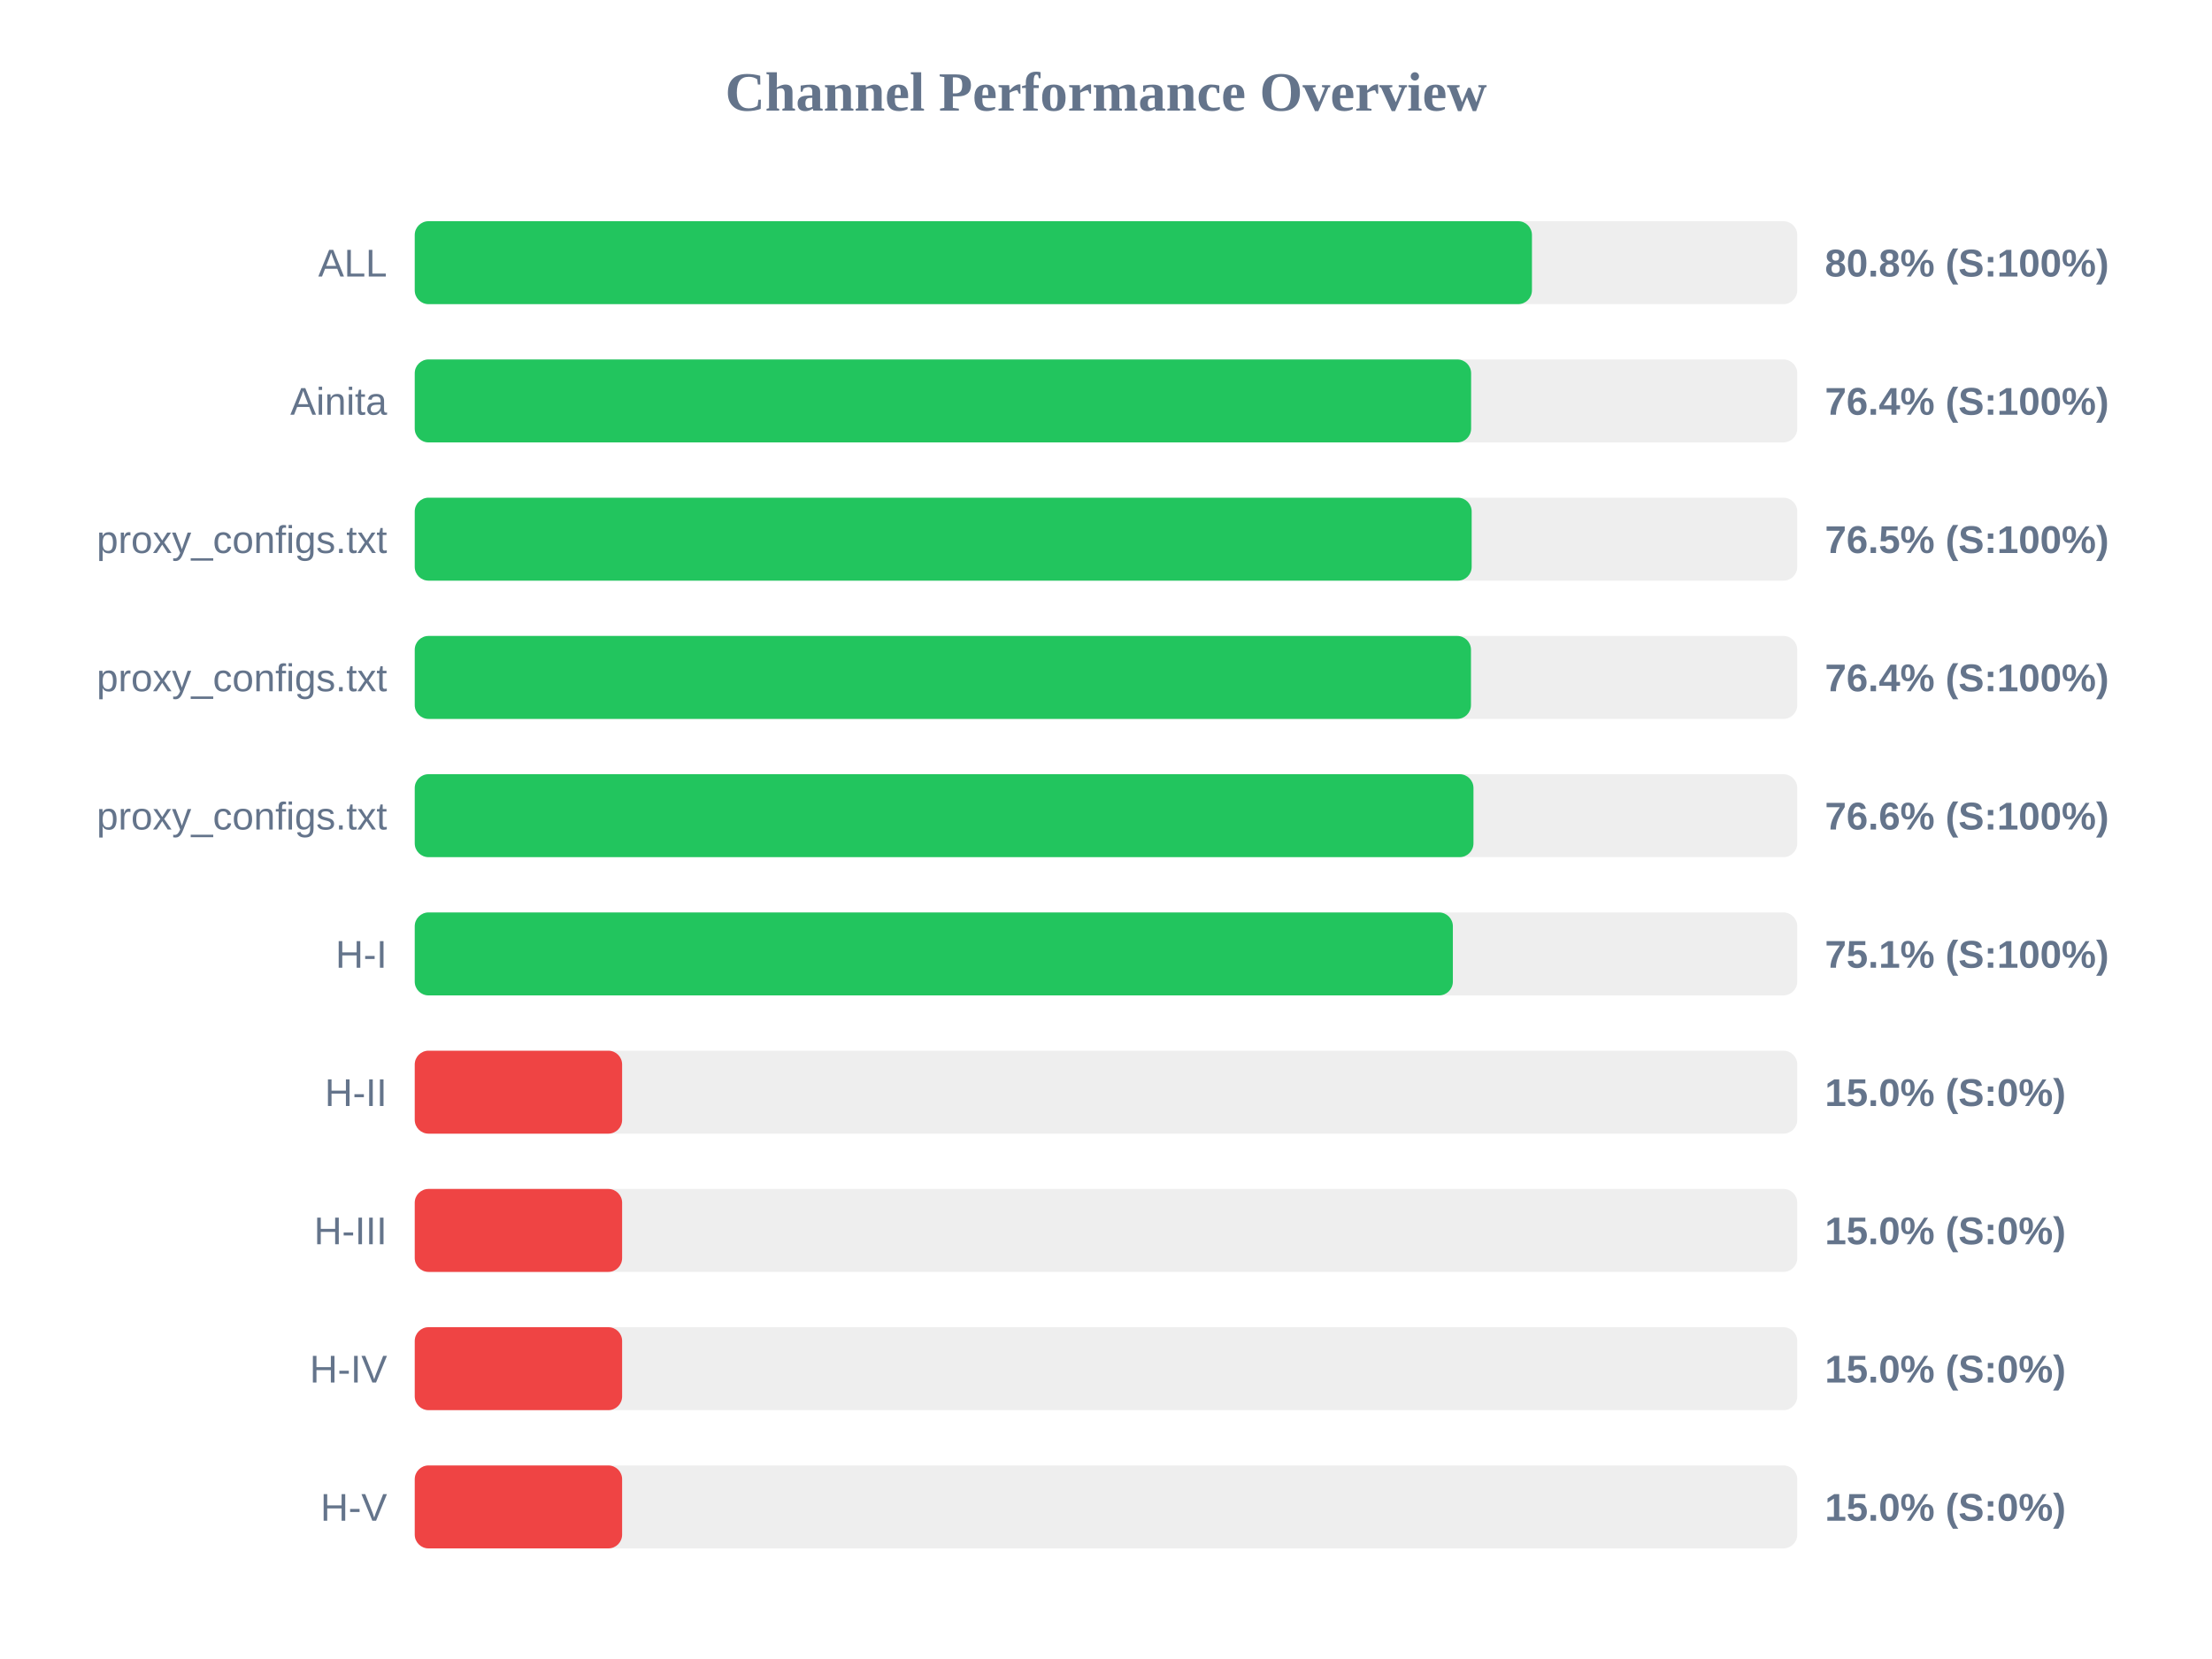
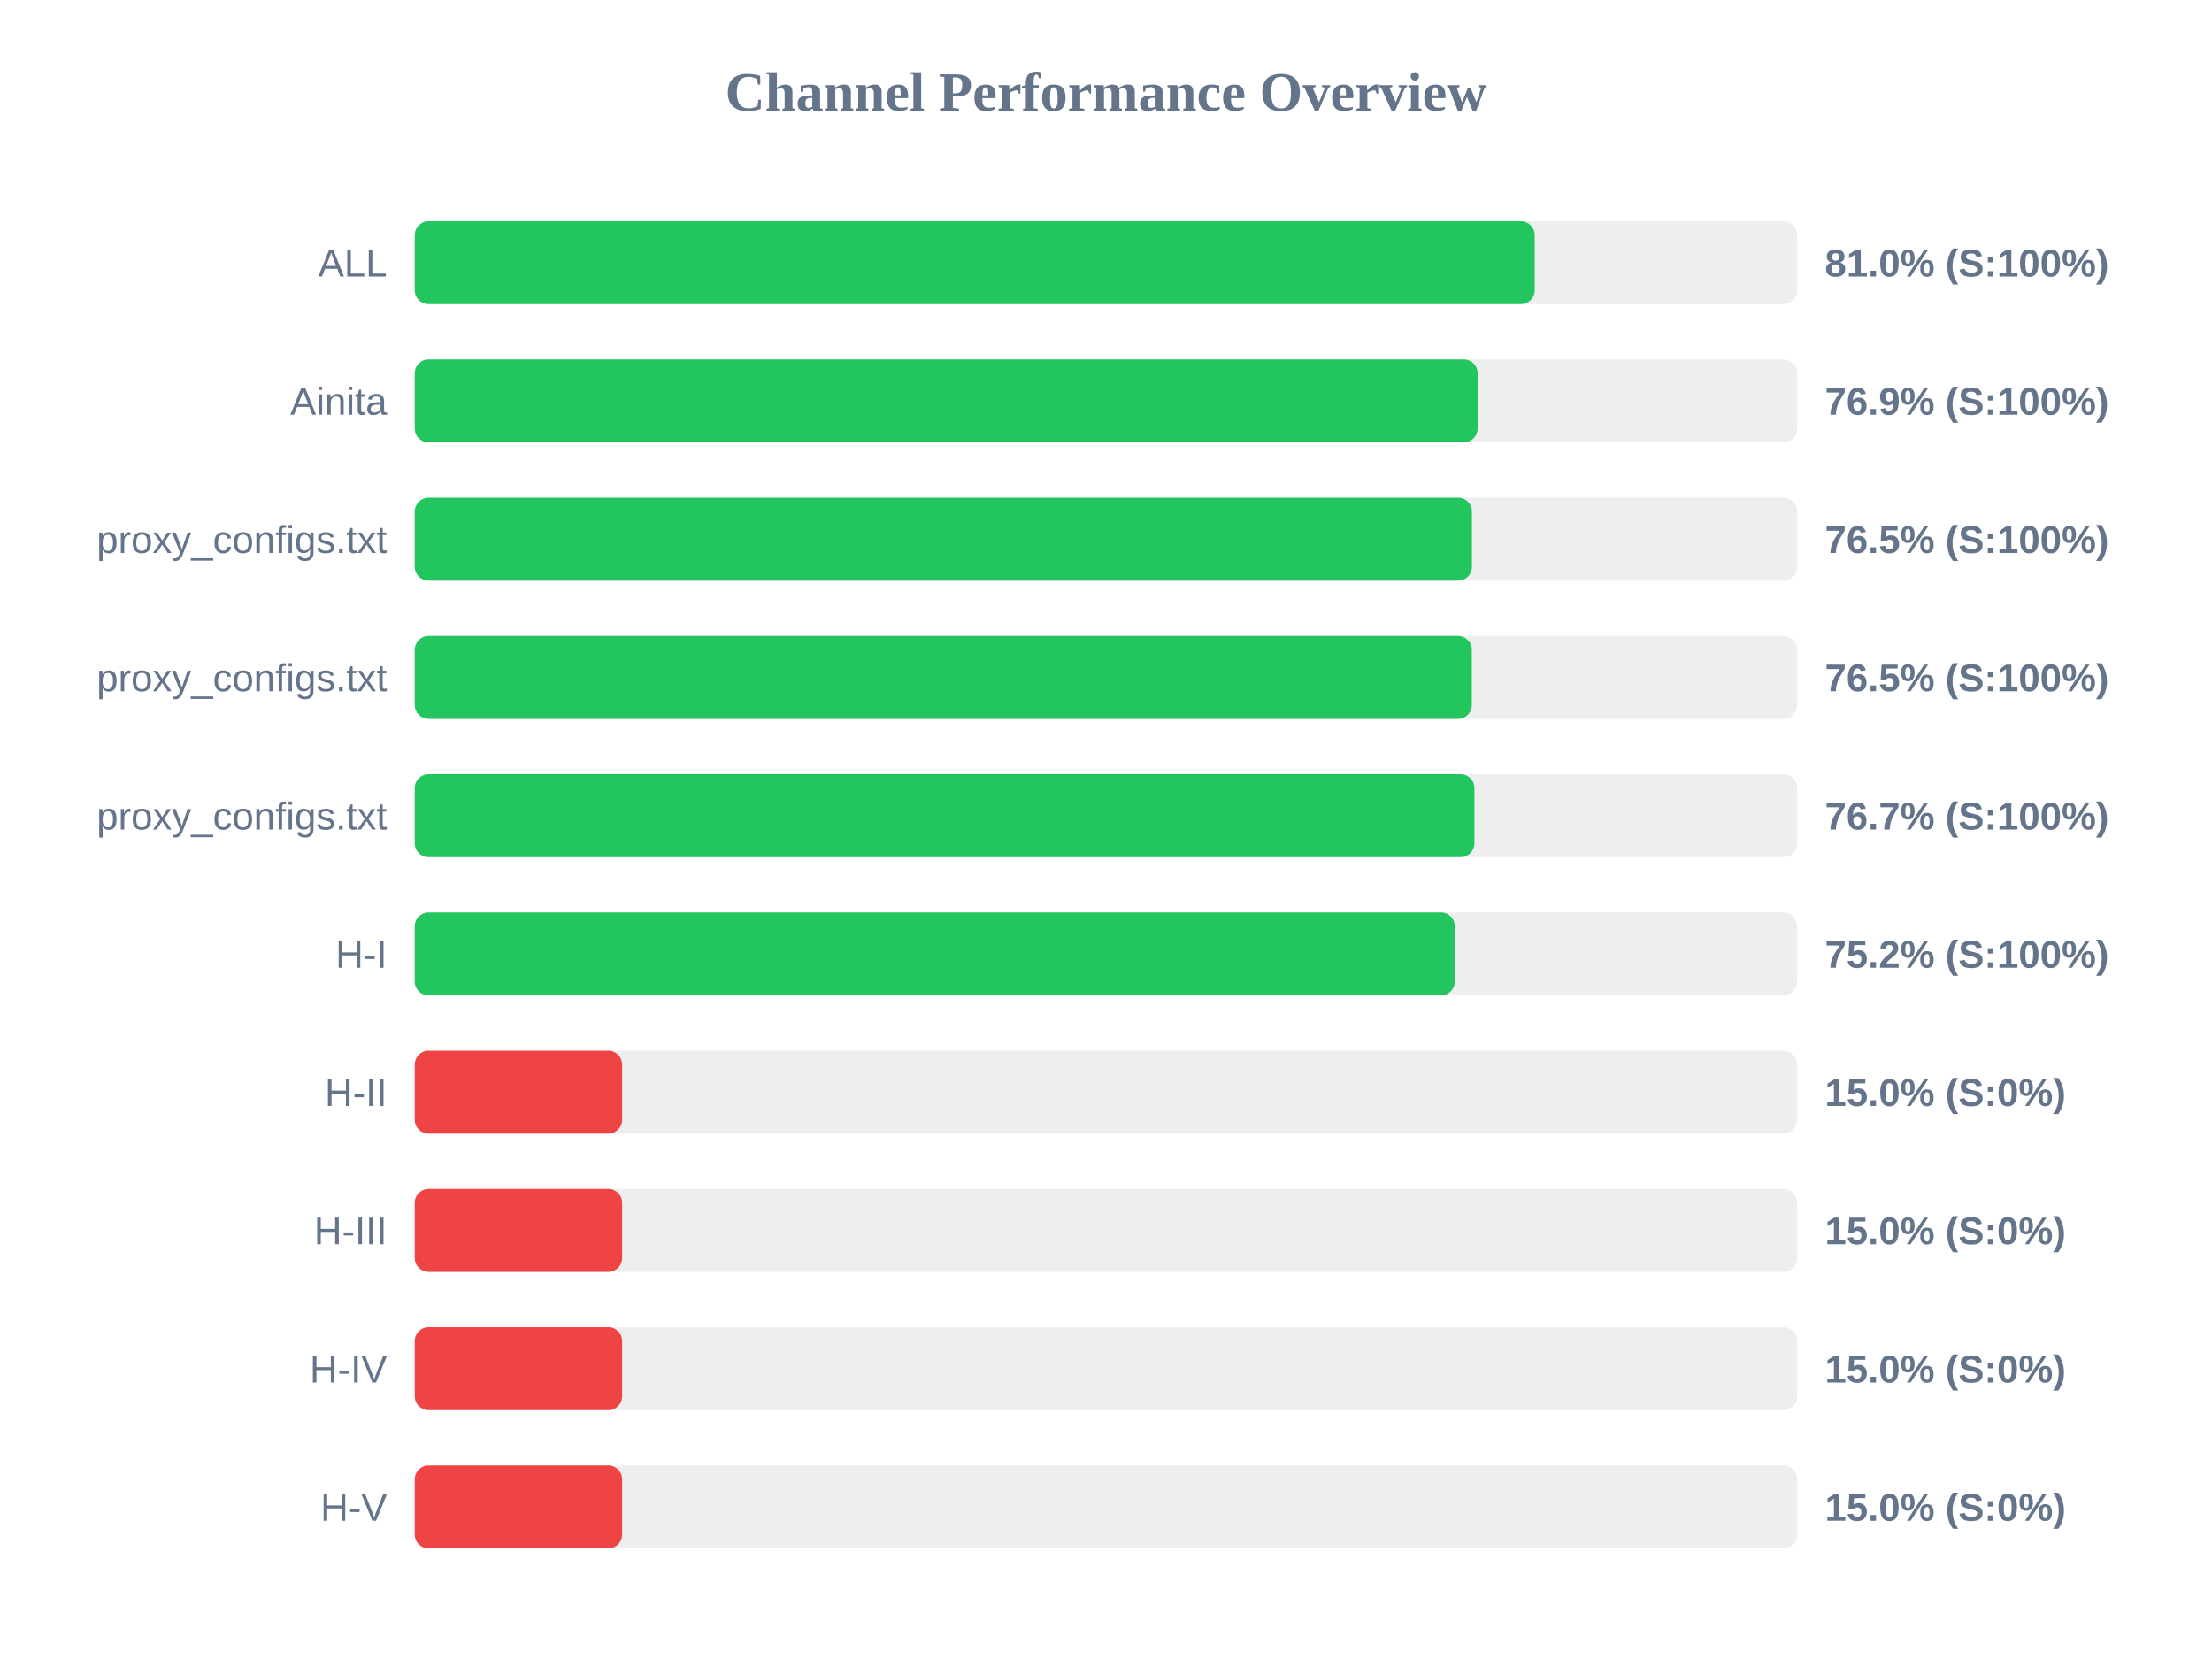
<svg xmlns="http://www.w3.org/2000/svg" width="800" height="600" version="1.1">
  <style>
        .row { font: 14px Arial; fill: #64748b; }
        .score { font: bold 14px Arial; fill: #64748b; }
    </style>
  <text x="400" y="40" text-anchor="middle" font-size="20px" font-weight="bold" fill="#64748b">Channel Performance Overview</text>
  <rect x="150" y="80" width="500" height="30" fill="#eee" rx="5" />
-   <rect x="150" y="80" width="404.05" height="30" fill="#22c55e" rx="5" />
+   <rect x="150" y="80" width="405.05" height="30" fill="#22c55e" rx="5" />
  <text x="140" y="100" text-anchor="end" class="row">ALL</text>
-   <text x="660" y="100" text-anchor="start" class="score">80.8% (S:100%)</text>
+   <text x="660" y="100" text-anchor="start" class="score">81.0% (S:100%)</text>
  <rect x="150" y="130" width="500" height="30" fill="#eee" rx="5" />
-   <rect x="150" y="130" width="382.05" height="30" fill="#22c55e" rx="5" />
+   <rect x="150" y="130" width="384.4" height="30" fill="#22c55e" rx="5" />
  <text x="140" y="150" text-anchor="end" class="row">Ainita</text>
-   <text x="660" y="150" text-anchor="start" class="score">76.4% (S:100%)</text>
+   <text x="660" y="150" text-anchor="start" class="score">76.9% (S:100%)</text>
  <rect x="150" y="180" width="500" height="30" fill="#eee" rx="5" />
-   <rect x="150" y="180" width="382.25" height="30" fill="#22c55e" rx="5" />
+   <rect x="150" y="180" width="382.35" height="30" fill="#22c55e" rx="5" />
  <text x="140" y="200" text-anchor="end" class="row">proxy_configs.txt</text>
  <text x="660" y="200" text-anchor="start" class="score">76.5% (S:100%)</text>
  <rect x="150" y="230" width="500" height="30" fill="#eee" rx="5" />
-   <rect x="150" y="230" width="382.0" height="30" fill="#22c55e" rx="5" />
+   <rect x="150" y="230" width="382.3" height="30" fill="#22c55e" rx="5" />
  <text x="140" y="250" text-anchor="end" class="row">proxy_configs.txt</text>
-   <text x="660" y="250" text-anchor="start" class="score">76.4% (S:100%)</text>
+   <text x="660" y="250" text-anchor="start" class="score">76.5% (S:100%)</text>
  <rect x="150" y="280" width="500" height="30" fill="#eee" rx="5" />
-   <rect x="150" y="280" width="382.9" height="30" fill="#22c55e" rx="5" />
+   <rect x="150" y="280" width="383.25" height="30" fill="#22c55e" rx="5" />
  <text x="140" y="300" text-anchor="end" class="row">proxy_configs.txt</text>
-   <text x="660" y="300" text-anchor="start" class="score">76.6% (S:100%)</text>
+   <text x="660" y="300" text-anchor="start" class="score">76.7% (S:100%)</text>
  <rect x="150" y="330" width="500" height="30" fill="#eee" rx="5" />
-   <rect x="150" y="330" width="375.45" height="30" fill="#22c55e" rx="5" />
+   <rect x="150" y="330" width="376.15" height="30" fill="#22c55e" rx="5" />
  <text x="140" y="350" text-anchor="end" class="row">H-I</text>
-   <text x="660" y="350" text-anchor="start" class="score">75.1% (S:100%)</text>
+   <text x="660" y="350" text-anchor="start" class="score">75.2% (S:100%)</text>
  <rect x="150" y="380" width="500" height="30" fill="#eee" rx="5" />
  <rect x="150" y="380" width="75.0" height="30" fill="#ef4444" rx="5" />
  <text x="140" y="400" text-anchor="end" class="row">H-II</text>
  <text x="660" y="400" text-anchor="start" class="score">15.0% (S:0%)</text>
  <rect x="150" y="430" width="500" height="30" fill="#eee" rx="5" />
  <rect x="150" y="430" width="75.0" height="30" fill="#ef4444" rx="5" />
  <text x="140" y="450" text-anchor="end" class="row">H-III</text>
  <text x="660" y="450" text-anchor="start" class="score">15.0% (S:0%)</text>
  <rect x="150" y="480" width="500" height="30" fill="#eee" rx="5" />
  <rect x="150" y="480" width="75.0" height="30" fill="#ef4444" rx="5" />
  <text x="140" y="500" text-anchor="end" class="row">H-IV</text>
  <text x="660" y="500" text-anchor="start" class="score">15.0% (S:0%)</text>
  <rect x="150" y="530" width="500" height="30" fill="#eee" rx="5" />
  <rect x="150" y="530" width="75.0" height="30" fill="#ef4444" rx="5" />
  <text x="140" y="550" text-anchor="end" class="row">H-V</text>
  <text x="660" y="550" text-anchor="start" class="score">15.0% (S:0%)</text>
</svg>
